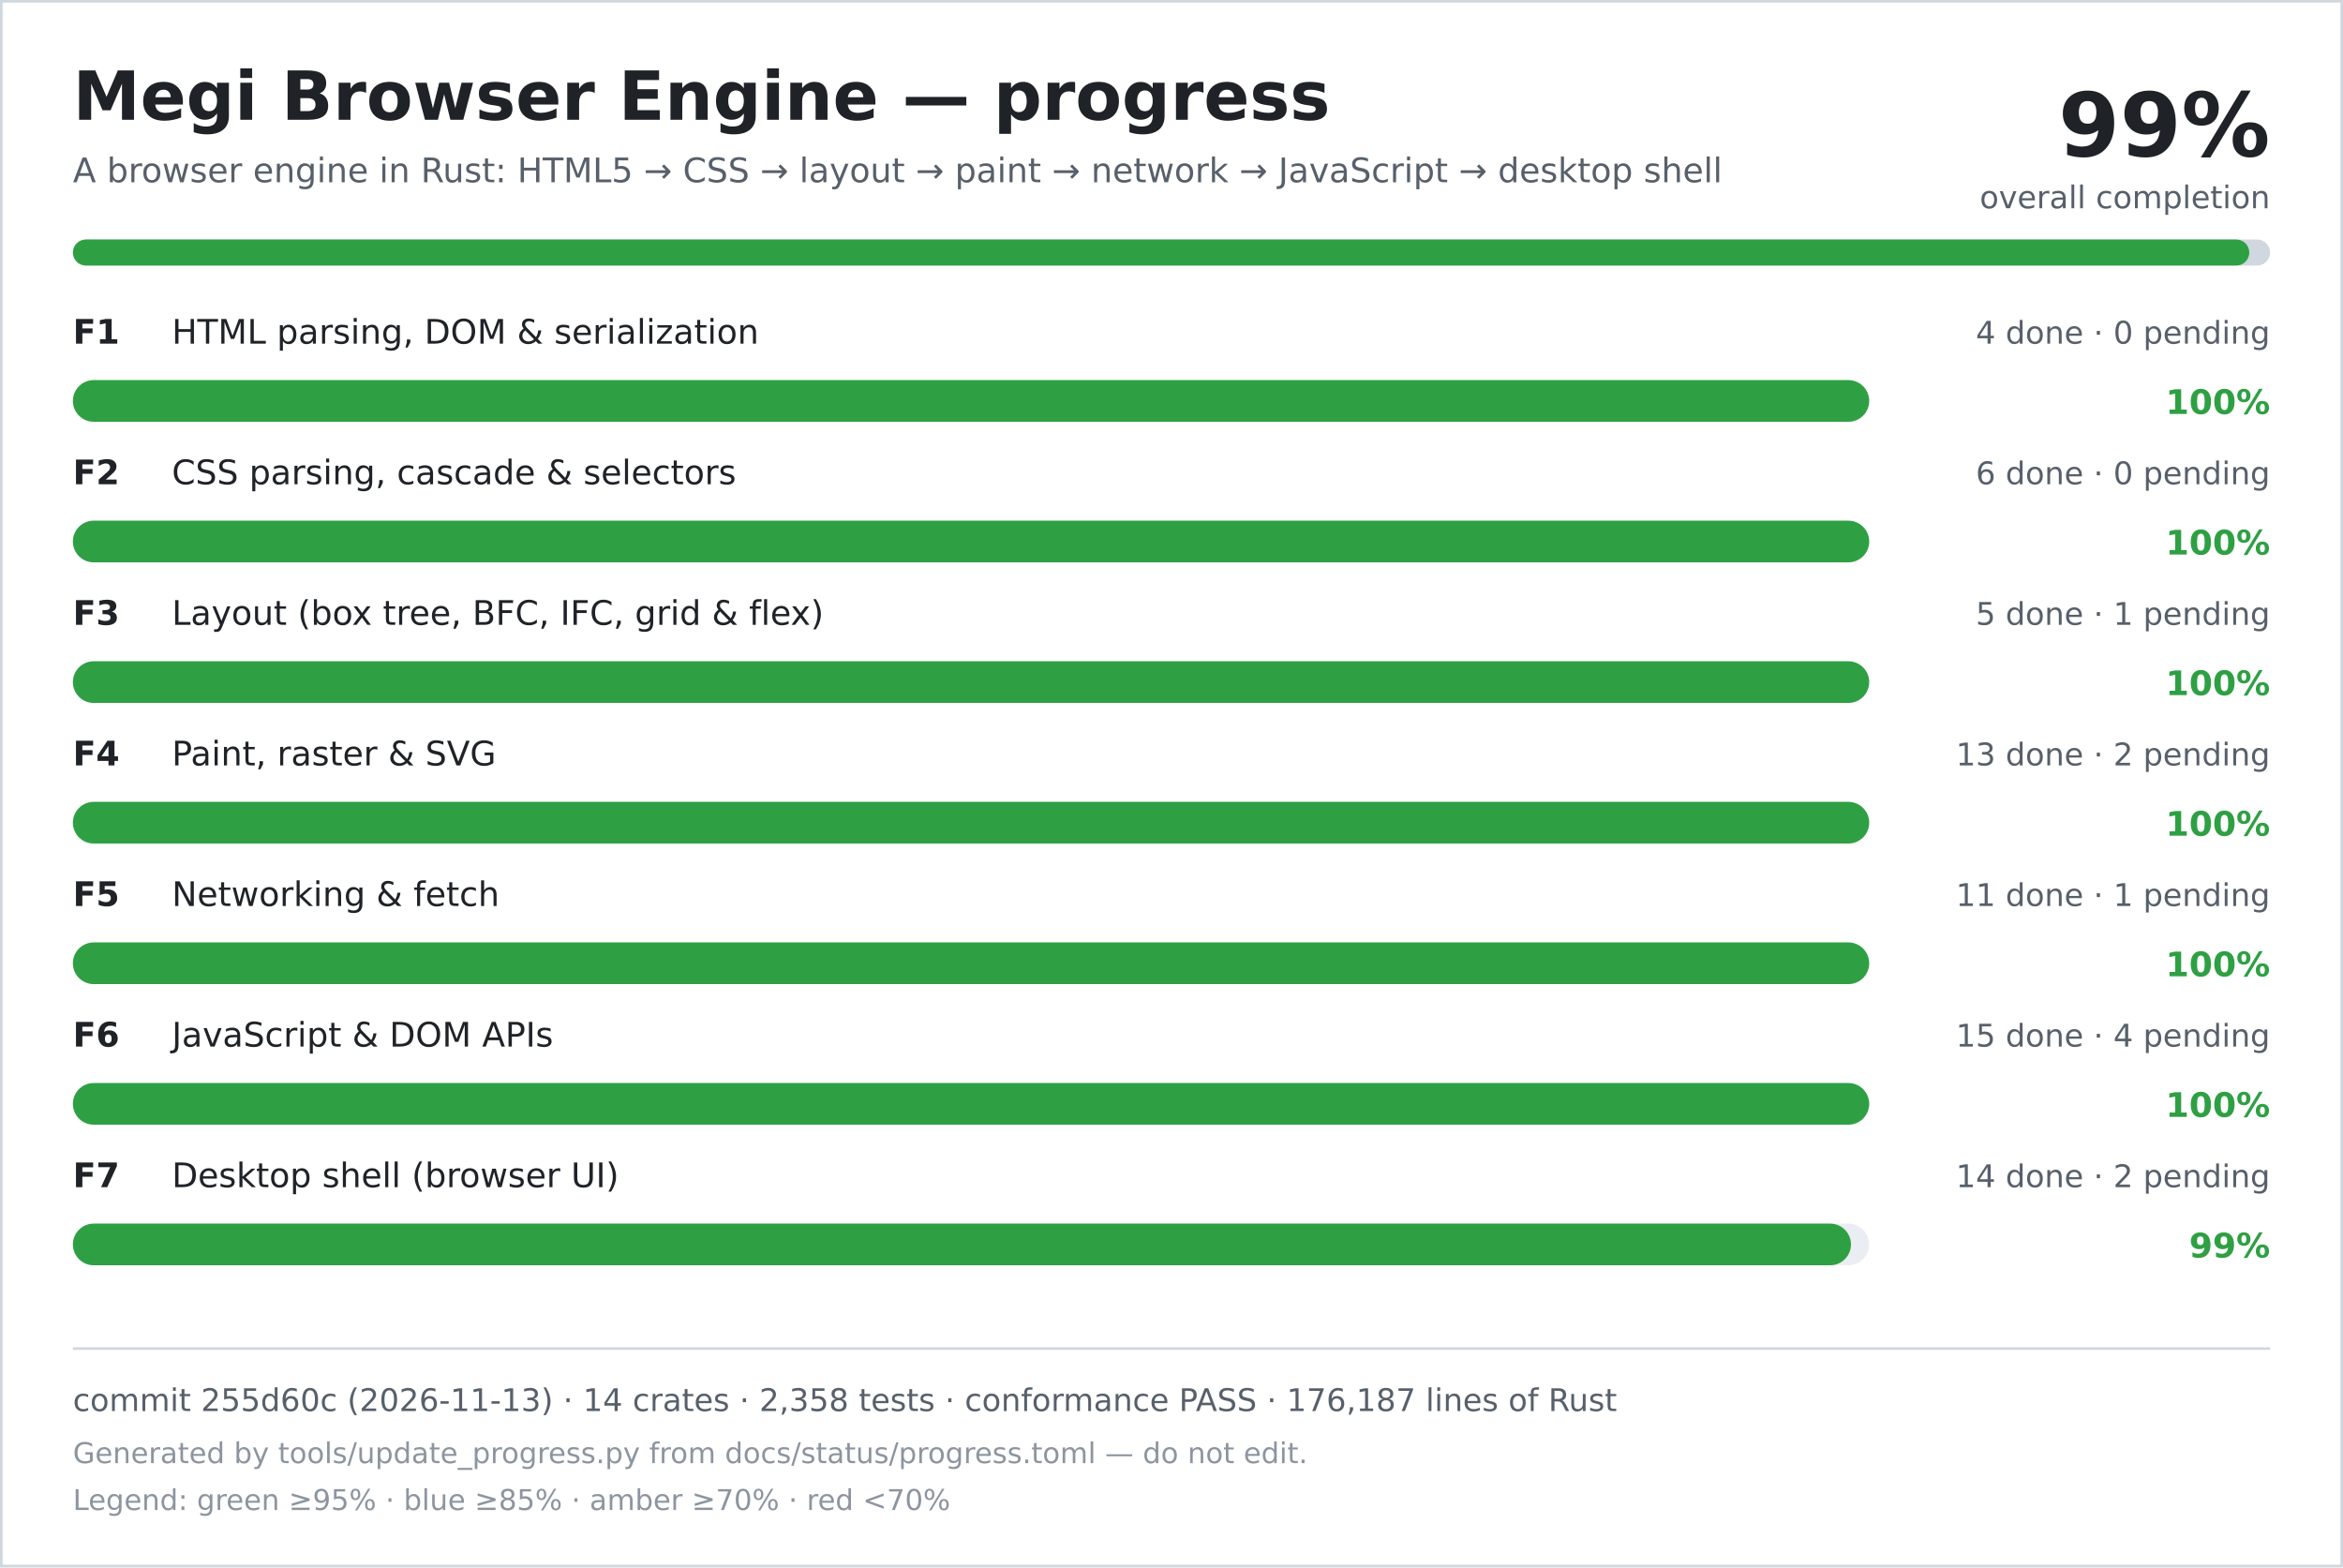
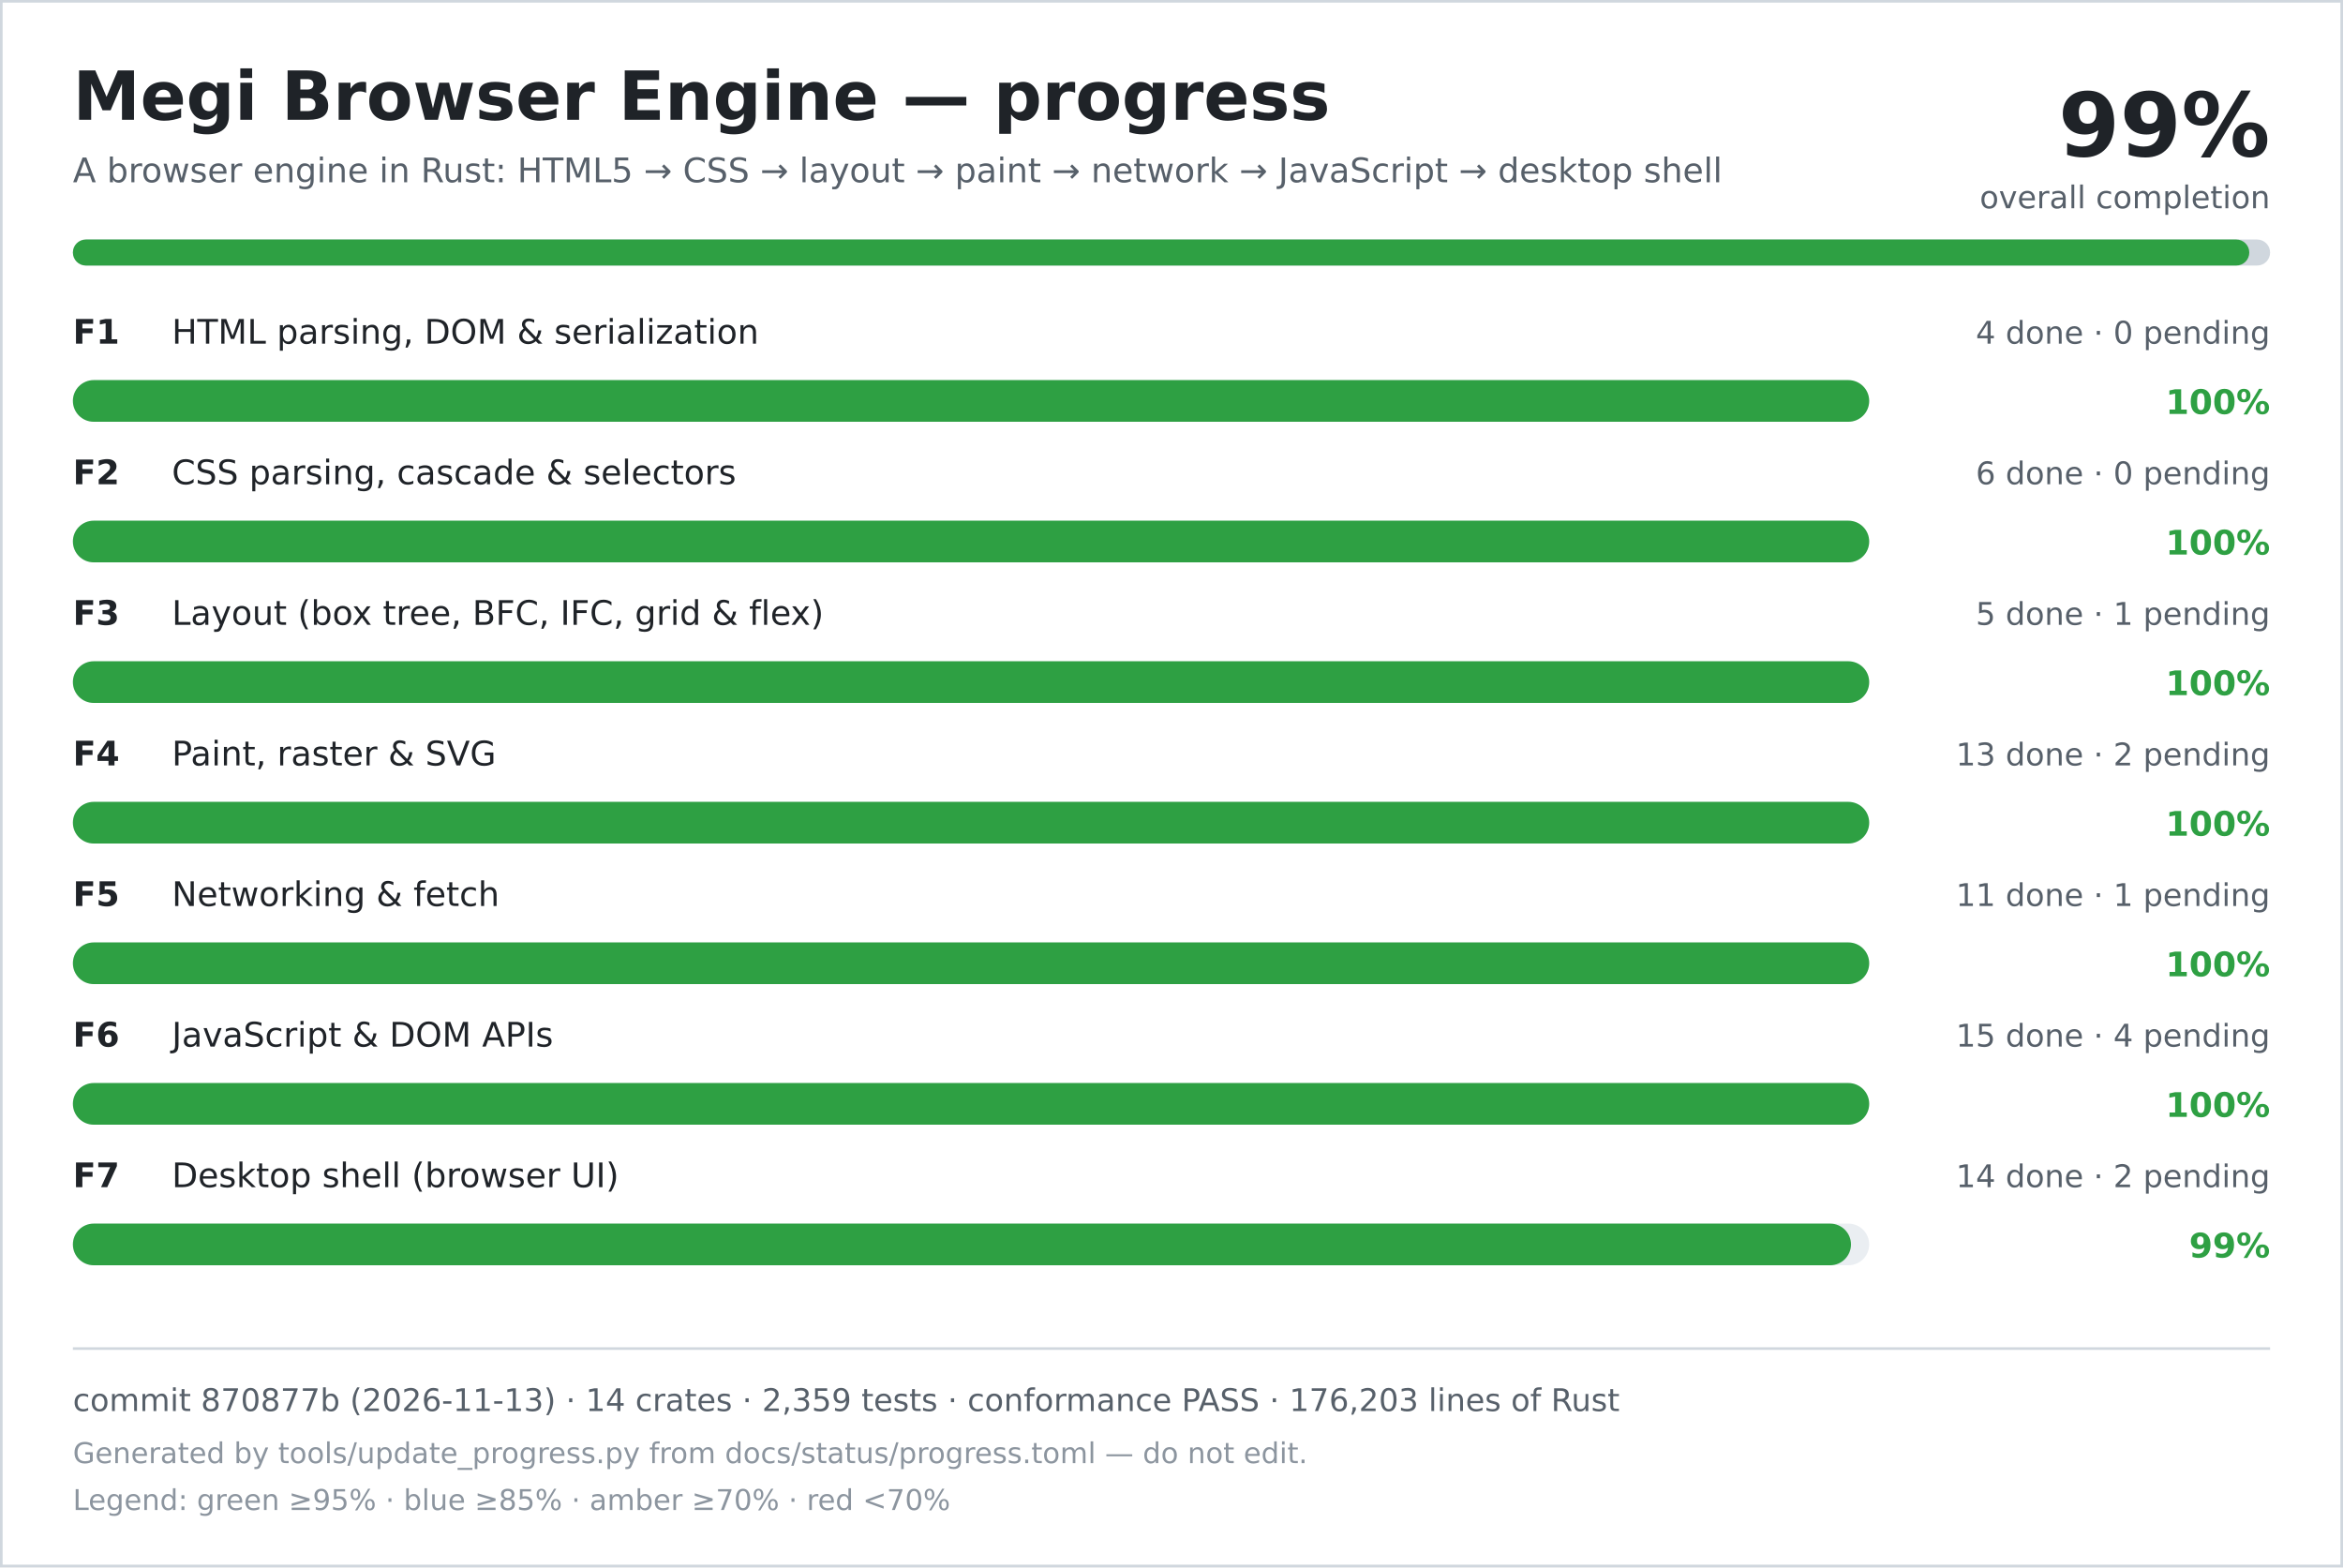
<svg xmlns="http://www.w3.org/2000/svg" width="900" height="602" viewBox="0 0 900 602" role="img" aria-labelledby="title desc">
  <rect width="900" height="602" fill="#ffffff" />
  <rect x="0.5" y="0.5" width="899" height="601" fill="none" stroke="#d0d7de" />
  <text x="28" y="46" font-family="DejaVu Sans, Verdana, sans-serif" font-size="26" font-weight="700" fill="#1f2328">Megi Browser Engine — progress</text>
  <text x="28" y="70" font-family="DejaVu Sans, Verdana, sans-serif" font-size="13" fill="#57606a">A browser engine in Rust: HTML5 → CSS → layout → paint → network → JavaScript → desktop shell</text>
  <text x="872" y="60" text-anchor="end" font-family="DejaVu Sans, Verdana, sans-serif" font-size="34" font-weight="700" fill="#1f2328">99%</text>
  <text x="872" y="80" text-anchor="end" font-family="DejaVu Sans, Verdana, sans-serif" font-size="12" fill="#57606a">overall completion</text>
  <rect x="28" y="92" width="844" height="10" rx="5" fill="#d0d7de" />
  <rect x="28" y="92" width="836" height="10" rx="5" fill="#2ea043" />
  <text x="28" y="132" font-family="DejaVu Sans, Verdana, sans-serif" font-size="13" font-weight="700" fill="#1f2328">F1</text>
  <text x="66" y="132" font-family="DejaVu Sans, Verdana, sans-serif" font-size="13" fill="#1f2328">HTML parsing, DOM &amp; serialization</text>
  <text x="872" y="132" text-anchor="end" font-family="DejaVu Sans, Verdana, sans-serif" font-size="12" fill="#57606a">4 done · 0 pending</text>
  <rect x="28" y="146" width="690" height="16" rx="8" fill="#eaeef2" />
  <rect x="28" y="146" width="690" height="16" rx="8" fill="#2ea043" />
  <text x="872" y="159" text-anchor="end" font-family="DejaVu Sans, Verdana, sans-serif" font-size="13" font-weight="700" fill="#2ea043">100%</text>
  <text x="28" y="186" font-family="DejaVu Sans, Verdana, sans-serif" font-size="13" font-weight="700" fill="#1f2328">F2</text>
  <text x="66" y="186" font-family="DejaVu Sans, Verdana, sans-serif" font-size="13" fill="#1f2328">CSS parsing, cascade &amp; selectors</text>
  <text x="872" y="186" text-anchor="end" font-family="DejaVu Sans, Verdana, sans-serif" font-size="12" fill="#57606a">6 done · 0 pending</text>
  <rect x="28" y="200" width="690" height="16" rx="8" fill="#eaeef2" />
  <rect x="28" y="200" width="690" height="16" rx="8" fill="#2ea043" />
  <text x="872" y="213" text-anchor="end" font-family="DejaVu Sans, Verdana, sans-serif" font-size="13" font-weight="700" fill="#2ea043">100%</text>
  <text x="28" y="240" font-family="DejaVu Sans, Verdana, sans-serif" font-size="13" font-weight="700" fill="#1f2328">F3</text>
  <text x="66" y="240" font-family="DejaVu Sans, Verdana, sans-serif" font-size="13" fill="#1f2328">Layout (box tree, BFC, IFC, grid &amp; flex)</text>
  <text x="872" y="240" text-anchor="end" font-family="DejaVu Sans, Verdana, sans-serif" font-size="12" fill="#57606a">5 done · 1 pending</text>
  <rect x="28" y="254" width="690" height="16" rx="8" fill="#eaeef2" />
  <rect x="28" y="254" width="690" height="16" rx="8" fill="#2ea043" />
  <text x="872" y="267" text-anchor="end" font-family="DejaVu Sans, Verdana, sans-serif" font-size="13" font-weight="700" fill="#2ea043">100%</text>
  <text x="28" y="294" font-family="DejaVu Sans, Verdana, sans-serif" font-size="13" font-weight="700" fill="#1f2328">F4</text>
  <text x="66" y="294" font-family="DejaVu Sans, Verdana, sans-serif" font-size="13" fill="#1f2328">Paint, raster &amp; SVG</text>
  <text x="872" y="294" text-anchor="end" font-family="DejaVu Sans, Verdana, sans-serif" font-size="12" fill="#57606a">13 done · 2 pending</text>
  <rect x="28" y="308" width="690" height="16" rx="8" fill="#eaeef2" />
  <rect x="28" y="308" width="690" height="16" rx="8" fill="#2ea043" />
  <text x="872" y="321" text-anchor="end" font-family="DejaVu Sans, Verdana, sans-serif" font-size="13" font-weight="700" fill="#2ea043">100%</text>
  <text x="28" y="348" font-family="DejaVu Sans, Verdana, sans-serif" font-size="13" font-weight="700" fill="#1f2328">F5</text>
  <text x="66" y="348" font-family="DejaVu Sans, Verdana, sans-serif" font-size="13" fill="#1f2328">Networking &amp; fetch</text>
  <text x="872" y="348" text-anchor="end" font-family="DejaVu Sans, Verdana, sans-serif" font-size="12" fill="#57606a">11 done · 1 pending</text>
  <rect x="28" y="362" width="690" height="16" rx="8" fill="#eaeef2" />
  <rect x="28" y="362" width="690" height="16" rx="8" fill="#2ea043" />
  <text x="872" y="375" text-anchor="end" font-family="DejaVu Sans, Verdana, sans-serif" font-size="13" font-weight="700" fill="#2ea043">100%</text>
  <text x="28" y="402" font-family="DejaVu Sans, Verdana, sans-serif" font-size="13" font-weight="700" fill="#1f2328">F6</text>
  <text x="66" y="402" font-family="DejaVu Sans, Verdana, sans-serif" font-size="13" fill="#1f2328">JavaScript &amp; DOM APIs</text>
  <text x="872" y="402" text-anchor="end" font-family="DejaVu Sans, Verdana, sans-serif" font-size="12" fill="#57606a">15 done · 4 pending</text>
  <rect x="28" y="416" width="690" height="16" rx="8" fill="#eaeef2" />
  <rect x="28" y="416" width="690" height="16" rx="8" fill="#2ea043" />
  <text x="872" y="429" text-anchor="end" font-family="DejaVu Sans, Verdana, sans-serif" font-size="13" font-weight="700" fill="#2ea043">100%</text>
  <text x="28" y="456" font-family="DejaVu Sans, Verdana, sans-serif" font-size="13" font-weight="700" fill="#1f2328">F7</text>
  <text x="66" y="456" font-family="DejaVu Sans, Verdana, sans-serif" font-size="13" fill="#1f2328">Desktop shell (browser UI)</text>
  <text x="872" y="456" text-anchor="end" font-family="DejaVu Sans, Verdana, sans-serif" font-size="12" fill="#57606a">14 done · 2 pending</text>
  <rect x="28" y="470" width="690" height="16" rx="8" fill="#eaeef2" />
  <rect x="28" y="470" width="683" height="16" rx="8" fill="#2ea043" />
  <text x="872" y="483" text-anchor="end" font-family="DejaVu Sans, Verdana, sans-serif" font-size="13" font-weight="700" fill="#2ea043">99%</text>
  <line x1="28" y1="518" x2="872" y2="518" stroke="#d0d7de" />
-   <text x="28" y="542" font-family="DejaVu Sans, Verdana, sans-serif" font-size="12" fill="#57606a">commit 255d60c (2026-11-13) · 14 crates · 2,358 tests · conformance PASS · 176,187 lines of Rust</text>
+   <text x="28" y="542" font-family="DejaVu Sans, Verdana, sans-serif" font-size="12" fill="#57606a">commit 870877b (2026-11-13) · 14 crates · 2,359 tests · conformance PASS · 176,203 lines of Rust</text>
  <text x="28" y="562" font-family="DejaVu Sans, Verdana, sans-serif" font-size="11" fill="#8c959f">Generated by tools/update_progress.py from docs/status/progress.toml — do not edit.</text>
  <text x="28" y="580" font-family="DejaVu Sans, Verdana, sans-serif" font-size="11" fill="#8c959f">Legend: green ≥95% · blue ≥85% · amber ≥70% · red &lt;70%</text>
</svg>
